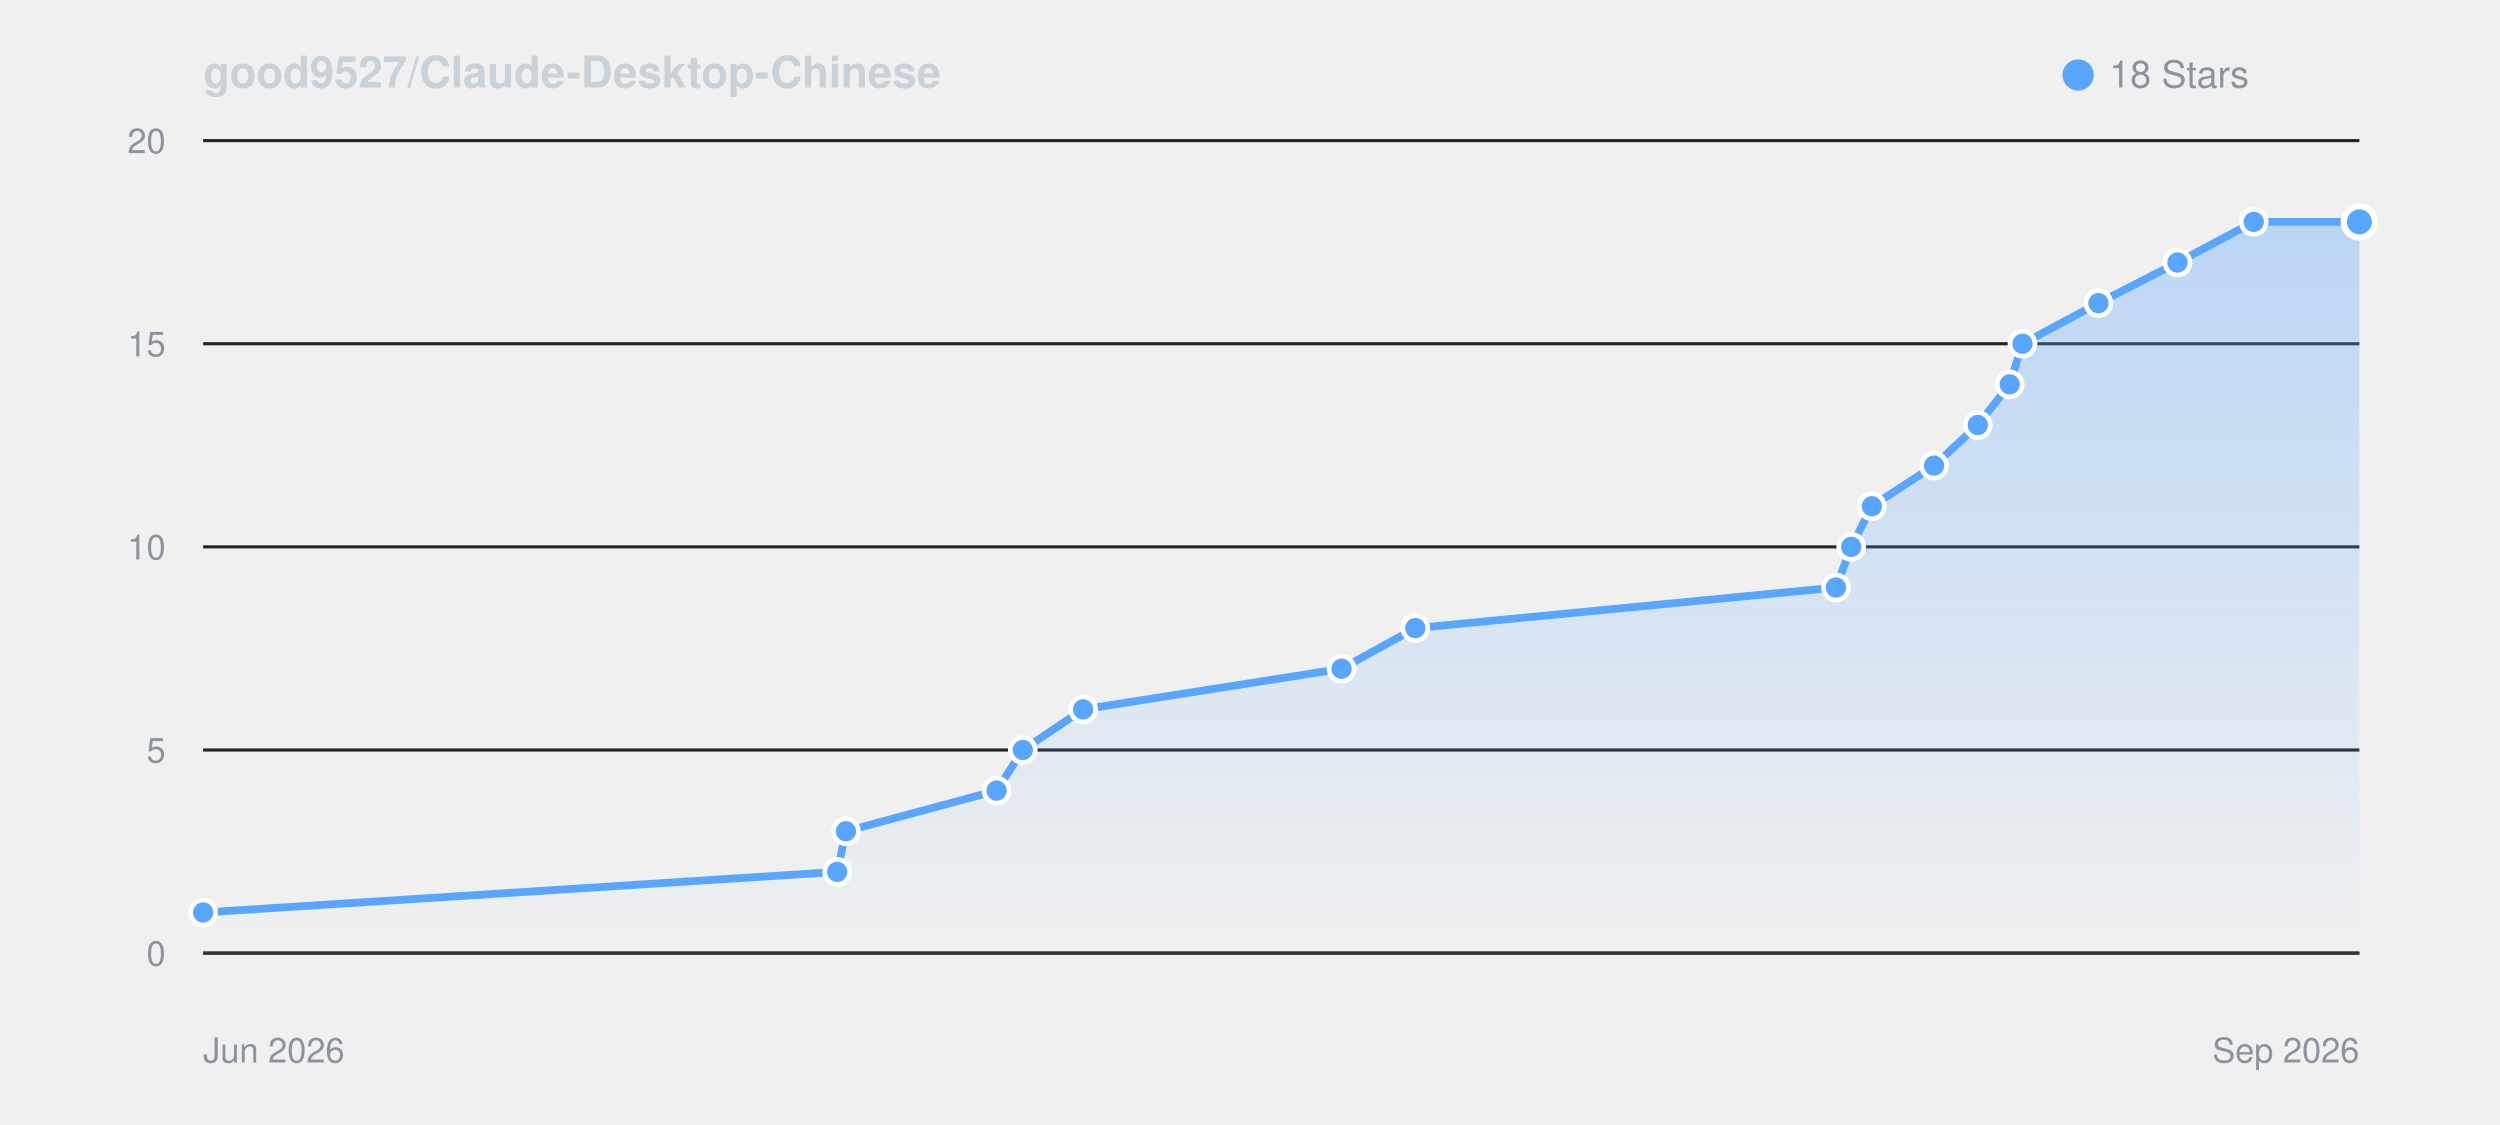
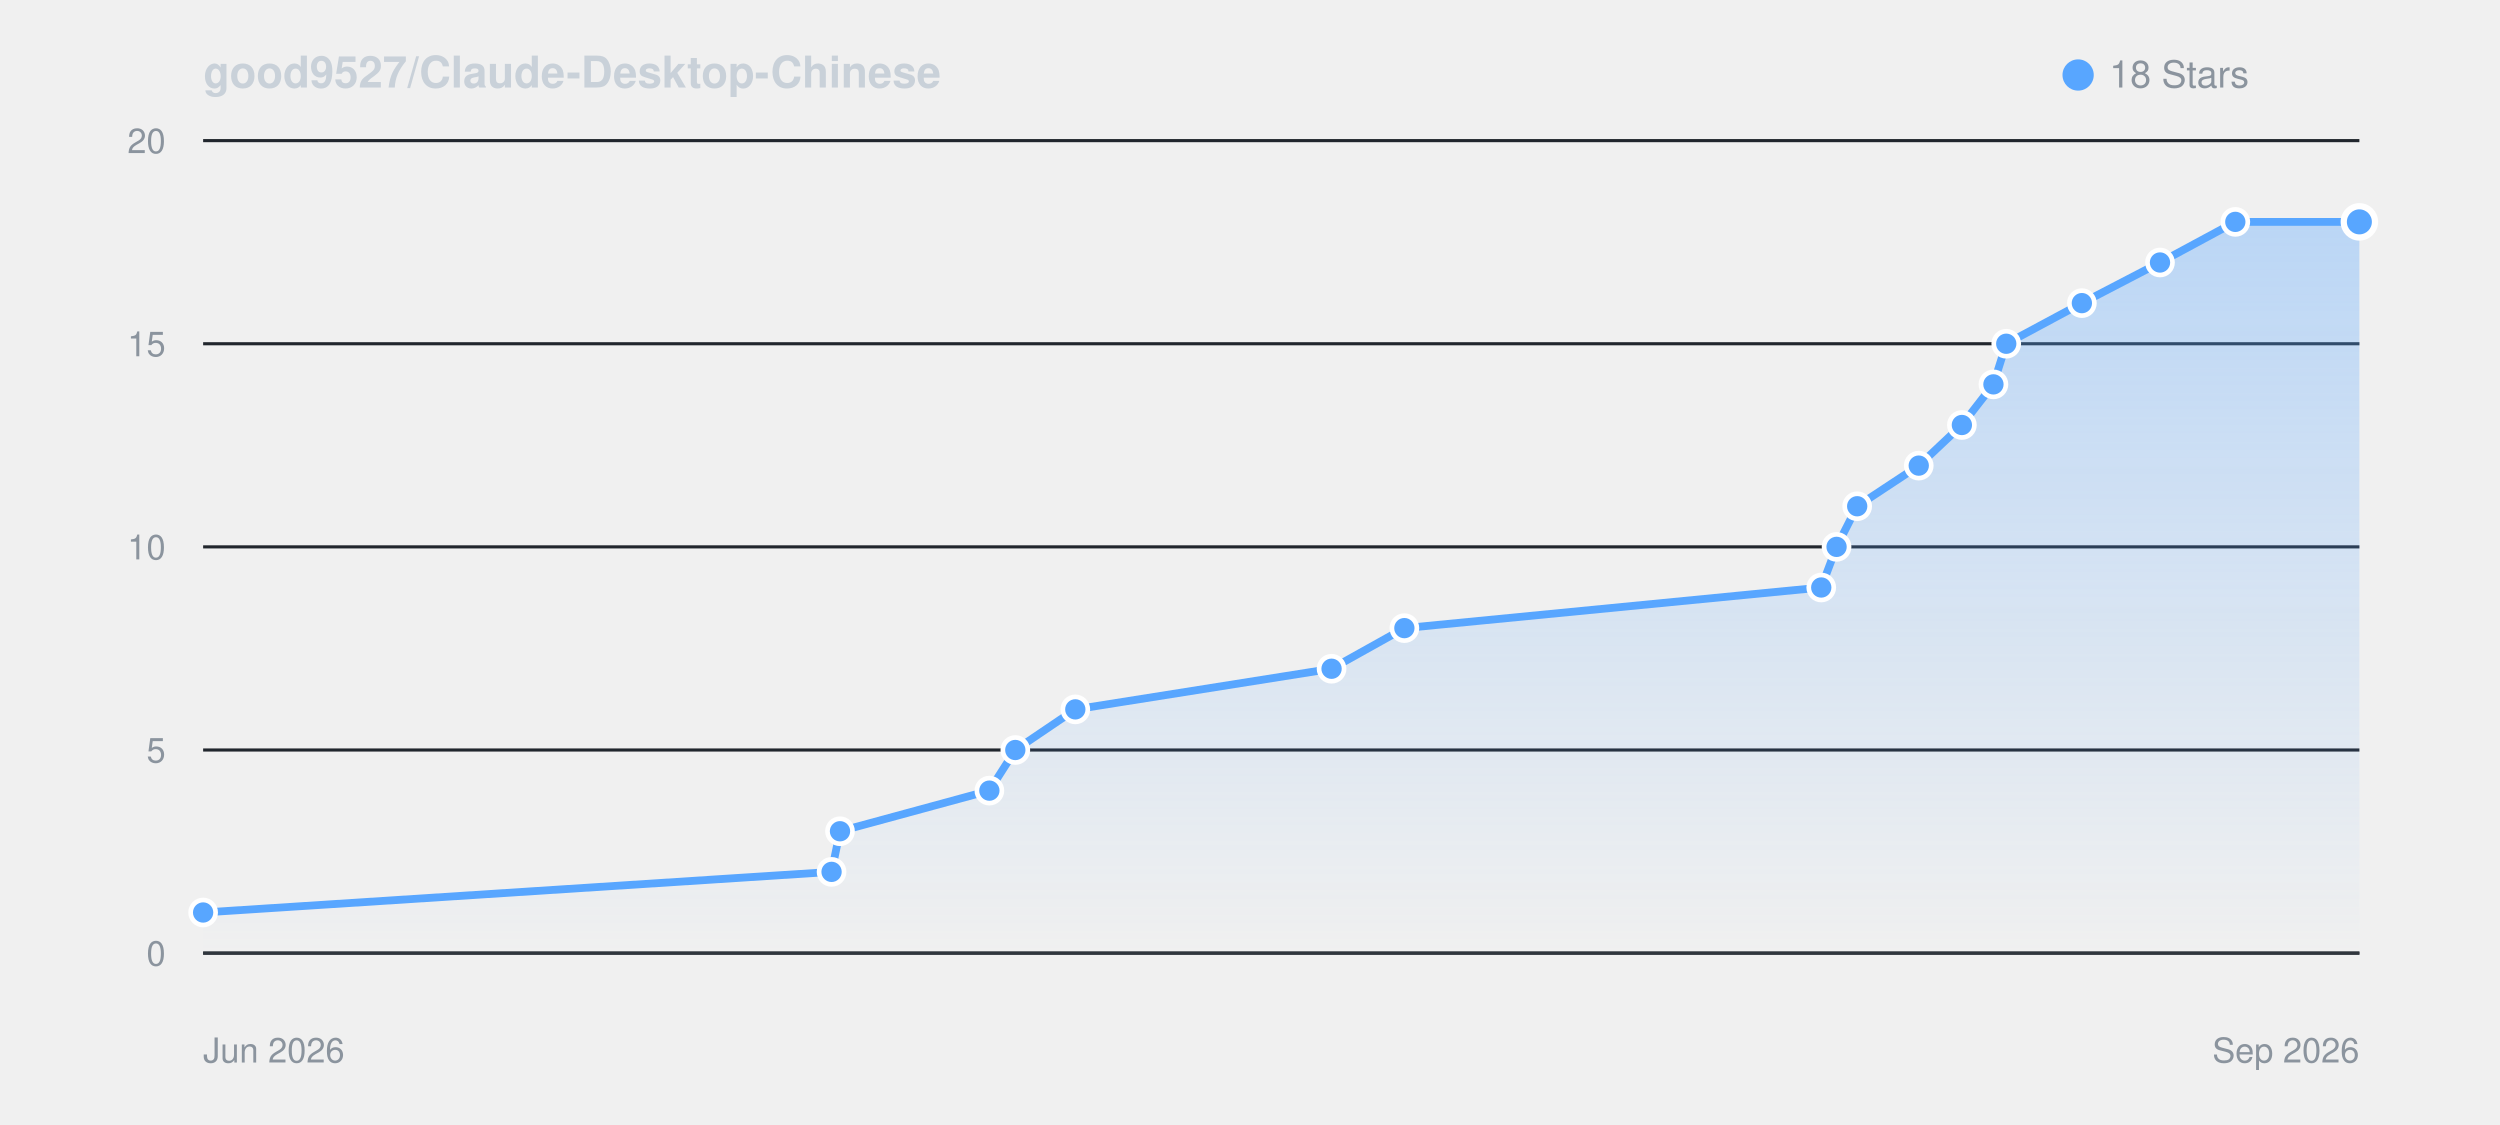
<svg xmlns="http://www.w3.org/2000/svg" viewBox="0 0 800 360" width="100%" height="auto" style="background: #0d1117; border-radius: 8px; border: 1px solid #30363d; font-family: -apple-system, BlinkMacSystemFont, Segoe UI, Helvetica, Arial, sans-serif;">
  <defs>
    <linearGradient id="starGrad_dark" x1="0%" y1="0%" x2="0%" y2="100%">
      <stop offset="0%" stop-color="rgba(88, 166, 255, 0.35)" />
      <stop offset="100%" stop-color="rgba(88, 166, 255, 0.0)" />
    </linearGradient>
  </defs>
  <text x="65" y="28" font-size="14" font-weight="600" fill="#c9d1d9">good9527/Claude-Desktop-Chinese</text>
  <circle cx="665" cy="24" r="5" fill="#58a6ff" />
  <text x="675" y="28" font-size="12" fill="#8b949e">18 Stars</text>
  <line x1="65" y1="305.0" x2="755" y2="305.0" stroke="#21262d" stroke-width="1" />
  <text x="53" y="309.0" font-size="11" fill="#8b949e" text-anchor="end">0</text>
  <line x1="65" y1="240.0" x2="755" y2="240.0" stroke="#21262d" stroke-width="1" />
  <text x="53" y="244.0" font-size="11" fill="#8b949e" text-anchor="end">5</text>
  <line x1="65" y1="175.0" x2="755" y2="175.0" stroke="#21262d" stroke-width="1" />
  <text x="53" y="179.0" font-size="11" fill="#8b949e" text-anchor="end">10</text>
  <line x1="65" y1="110.0" x2="755" y2="110.0" stroke="#21262d" stroke-width="1" />
  <text x="53" y="114.0" font-size="11" fill="#8b949e" text-anchor="end">15</text>
  <line x1="65" y1="45.0" x2="755" y2="45.0" stroke="#21262d" stroke-width="1" />
  <text x="53" y="49.0" font-size="11" fill="#8b949e" text-anchor="end">20</text>
  <line x1="65" y1="305" x2="755" y2="305" stroke="#30363d" stroke-width="1" />
  <text x="65" y="340" font-size="11" fill="#8b949e">Jun 2026</text>
  <text x="755" y="340" font-size="11" fill="#8b949e" text-anchor="end">Sep 2026</text>
-   <path d="M 65.0 292.0 L 267.9 279.0 L 270.7 266.0 L 318.9 253.0 L 327.3 240.0 L 346.6 227.0 L 429.3 214.0 L 452.9 201.0 L 587.5 188.0 L 592.4 175.0 L 599.0 162.0 L 618.9 149.0 L 632.9 136.0 L 643.1 123.0 L 647.2 110.0 L 671.5 97.0 L 696.8 84.0 L 721.2 71.0 L 755.0 71.0 L 755.0 305.0 L 65.0 305.0 Z" fill="url(#starGrad_dark)" />
-   <path d="M 65.0 292.0 L 267.9 279.0 L 270.7 266.0 L 318.9 253.0 L 327.3 240.0 L 346.6 227.0 L 429.3 214.0 L 452.9 201.0 L 587.5 188.0 L 592.4 175.0 L 599.0 162.0 L 618.9 149.0 L 632.9 136.0 L 643.1 123.0 L 647.2 110.0 L 671.5 97.0 L 696.8 84.0 L 721.2 71.0 L 755.0 71.0" fill="none" stroke="#58a6ff" stroke-width="2.5" stroke-linecap="round" stroke-linejoin="round" />
+   <path d="M 65.0 292.0 L 266.1 279.0 L 268.8 266.0 L 316.6 253.0 L 324.9 240.0 L 344.1 227.0 L 426.1 214.0 L 449.4 201.0 L 582.8 188.0 L 587.7 175.0 L 594.3 162.0 L 614.0 149.0 L 627.8 136.0 L 637.9 123.0 L 642.0 110.0 L 666.2 97.0 L 691.2 84.0 L 715.3 71.0 L 755.0 71.0 L 755.0 305.0 L 65.0 305.0 Z" fill="url(#starGrad_dark)" />
+   <path d="M 65.0 292.0 L 266.1 279.0 L 268.8 266.0 L 316.6 253.0 L 324.9 240.0 L 344.1 227.0 L 426.1 214.0 L 449.4 201.0 L 582.8 188.0 L 587.7 175.0 L 594.3 162.0 L 614.0 149.0 L 627.8 136.0 L 637.9 123.0 L 642.0 110.0 L 666.2 97.0 L 691.2 84.0 L 715.3 71.0 L 755.0 71.0" fill="none" stroke="#58a6ff" stroke-width="2.5" stroke-linecap="round" stroke-linejoin="round" />
  <circle cx="65.0" cy="292.0" r="4" fill="#58a6ff" stroke="#fff" stroke-width="1.5" />
-   <circle cx="267.9" cy="279.0" r="4" fill="#58a6ff" stroke="#fff" stroke-width="1.5" />
-   <circle cx="270.7" cy="266.0" r="4" fill="#58a6ff" stroke="#fff" stroke-width="1.5" />
-   <circle cx="318.9" cy="253.0" r="4" fill="#58a6ff" stroke="#fff" stroke-width="1.5" />
-   <circle cx="327.3" cy="240.0" r="4" fill="#58a6ff" stroke="#fff" stroke-width="1.5" />
-   <circle cx="346.6" cy="227.0" r="4" fill="#58a6ff" stroke="#fff" stroke-width="1.5" />
-   <circle cx="429.3" cy="214.0" r="4" fill="#58a6ff" stroke="#fff" stroke-width="1.5" />
-   <circle cx="452.9" cy="201.0" r="4" fill="#58a6ff" stroke="#fff" stroke-width="1.5" />
-   <circle cx="587.5" cy="188.0" r="4" fill="#58a6ff" stroke="#fff" stroke-width="1.5" />
-   <circle cx="592.4" cy="175.0" r="4" fill="#58a6ff" stroke="#fff" stroke-width="1.5" />
-   <circle cx="599.0" cy="162.0" r="4" fill="#58a6ff" stroke="#fff" stroke-width="1.5" />
-   <circle cx="618.9" cy="149.0" r="4" fill="#58a6ff" stroke="#fff" stroke-width="1.5" />
-   <circle cx="632.9" cy="136.0" r="4" fill="#58a6ff" stroke="#fff" stroke-width="1.5" />
-   <circle cx="643.1" cy="123.0" r="4" fill="#58a6ff" stroke="#fff" stroke-width="1.5" />
-   <circle cx="647.2" cy="110.0" r="4" fill="#58a6ff" stroke="#fff" stroke-width="1.5" />
-   <circle cx="671.5" cy="97.0" r="4" fill="#58a6ff" stroke="#fff" stroke-width="1.5" />
-   <circle cx="696.8" cy="84.0" r="4" fill="#58a6ff" stroke="#fff" stroke-width="1.5" />
-   <circle cx="721.2" cy="71.0" r="4" fill="#58a6ff" stroke="#fff" stroke-width="1.5" />
+   <circle cx="266.1" cy="279.0" r="4" fill="#58a6ff" stroke="#fff" stroke-width="1.5" />
+   <circle cx="268.8" cy="266.0" r="4" fill="#58a6ff" stroke="#fff" stroke-width="1.5" />
+   <circle cx="316.6" cy="253.0" r="4" fill="#58a6ff" stroke="#fff" stroke-width="1.5" />
+   <circle cx="324.9" cy="240.0" r="4" fill="#58a6ff" stroke="#fff" stroke-width="1.5" />
+   <circle cx="344.1" cy="227.0" r="4" fill="#58a6ff" stroke="#fff" stroke-width="1.5" />
+   <circle cx="426.1" cy="214.0" r="4" fill="#58a6ff" stroke="#fff" stroke-width="1.5" />
+   <circle cx="449.4" cy="201.0" r="4" fill="#58a6ff" stroke="#fff" stroke-width="1.5" />
+   <circle cx="582.8" cy="188.0" r="4" fill="#58a6ff" stroke="#fff" stroke-width="1.5" />
+   <circle cx="587.7" cy="175.0" r="4" fill="#58a6ff" stroke="#fff" stroke-width="1.5" />
+   <circle cx="594.3" cy="162.0" r="4" fill="#58a6ff" stroke="#fff" stroke-width="1.5" />
+   <circle cx="614.0" cy="149.0" r="4" fill="#58a6ff" stroke="#fff" stroke-width="1.5" />
+   <circle cx="627.8" cy="136.0" r="4" fill="#58a6ff" stroke="#fff" stroke-width="1.5" />
+   <circle cx="637.9" cy="123.0" r="4" fill="#58a6ff" stroke="#fff" stroke-width="1.5" />
+   <circle cx="642.0" cy="110.0" r="4" fill="#58a6ff" stroke="#fff" stroke-width="1.5" />
+   <circle cx="666.2" cy="97.0" r="4" fill="#58a6ff" stroke="#fff" stroke-width="1.5" />
+   <circle cx="691.2" cy="84.0" r="4" fill="#58a6ff" stroke="#fff" stroke-width="1.5" />
+   <circle cx="715.3" cy="71.0" r="4" fill="#58a6ff" stroke="#fff" stroke-width="1.5" />
  <circle cx="755.0" cy="71.0" r="5" fill="#58a6ff" stroke="#fff" stroke-width="2" />
</svg>
